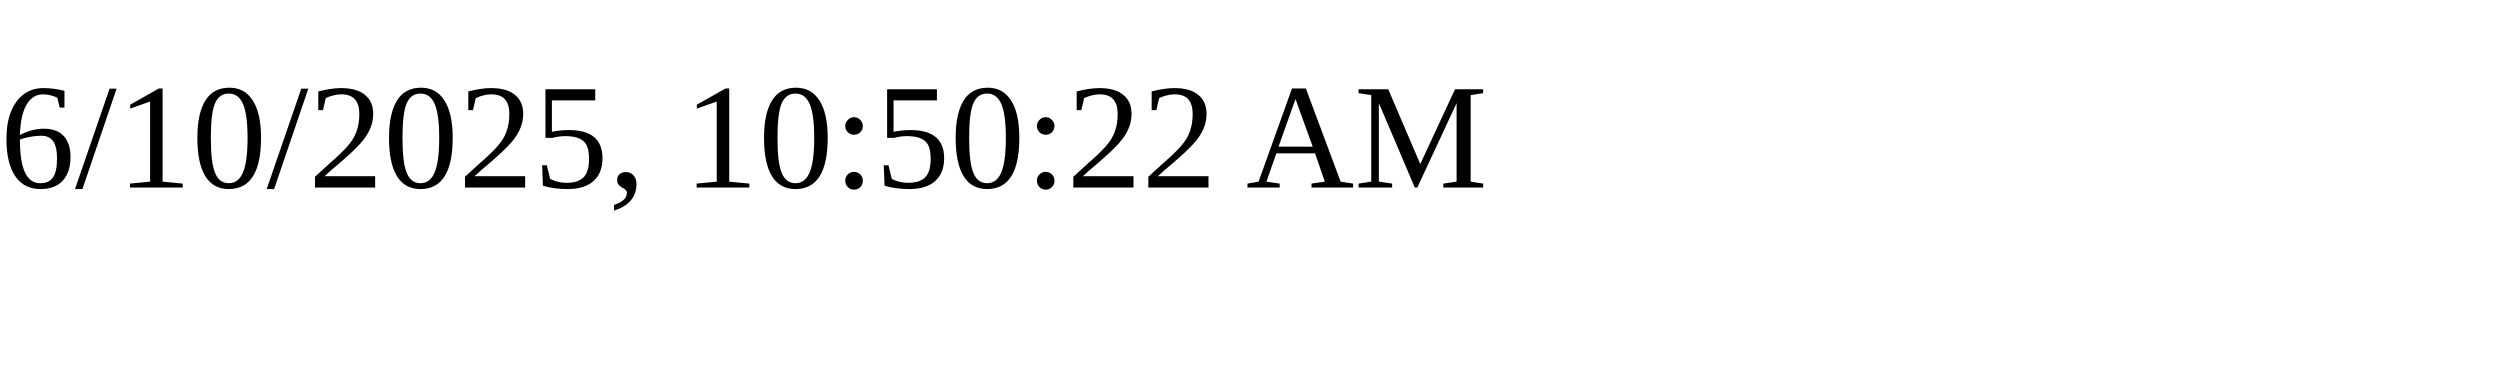
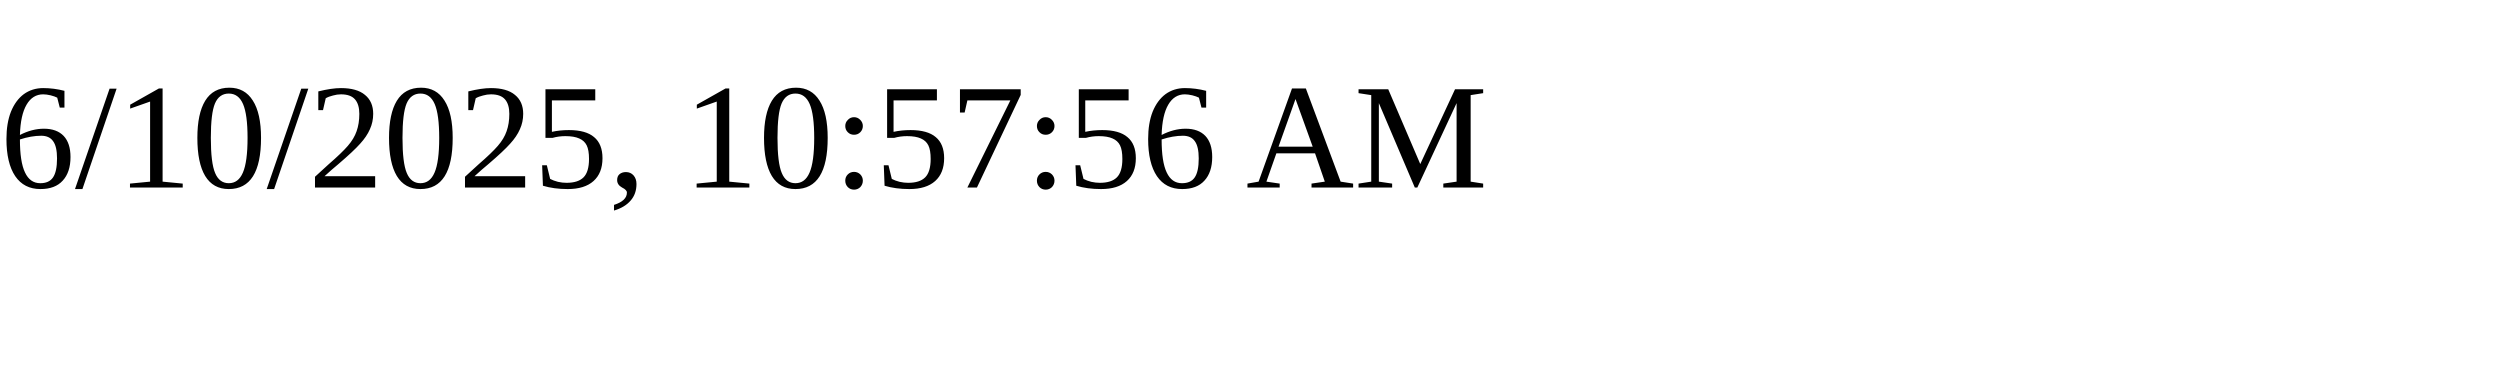
<svg xmlns="http://www.w3.org/2000/svg" height="30" width="200">
-   <text x="0" y="15">6/10/2025, 10:50:22 AM</text>
+   <text x="0" y="15">6/10/2025, 10:57:56 AM</text>
</svg>
